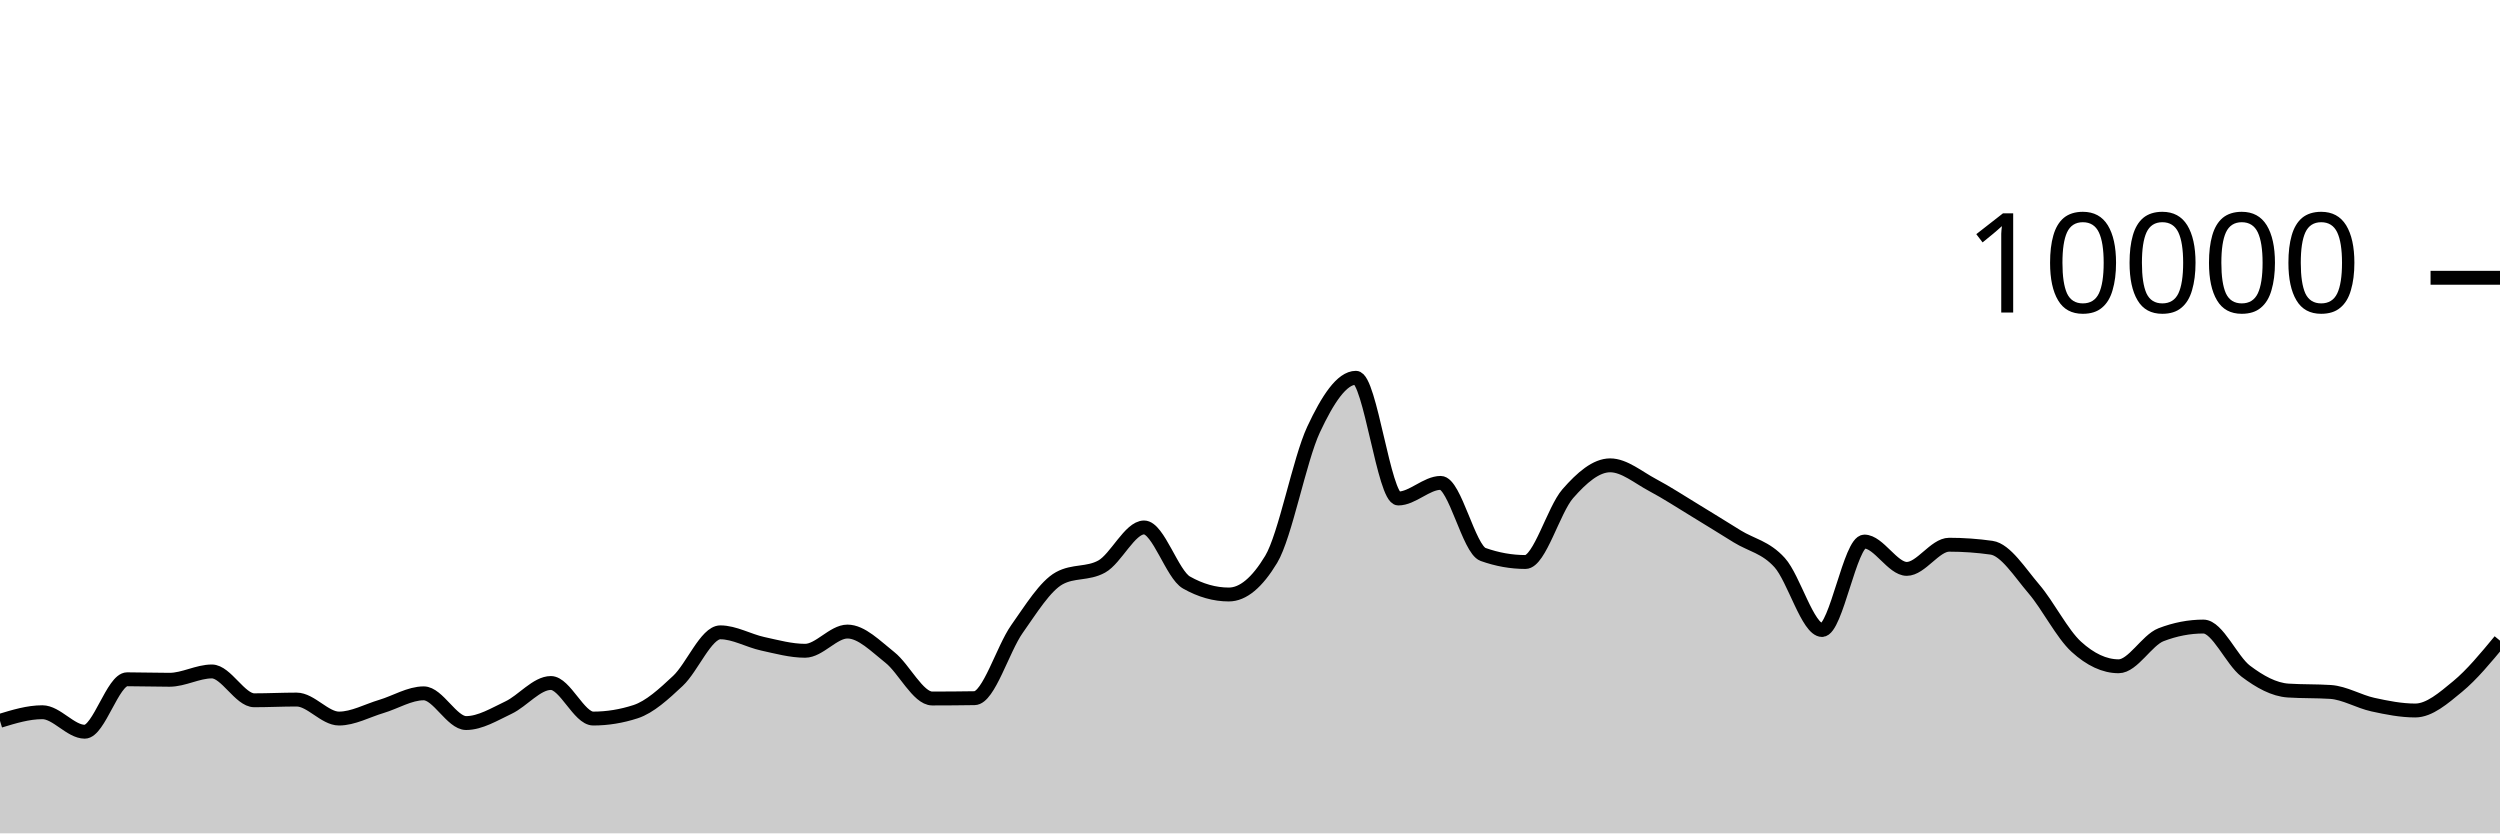
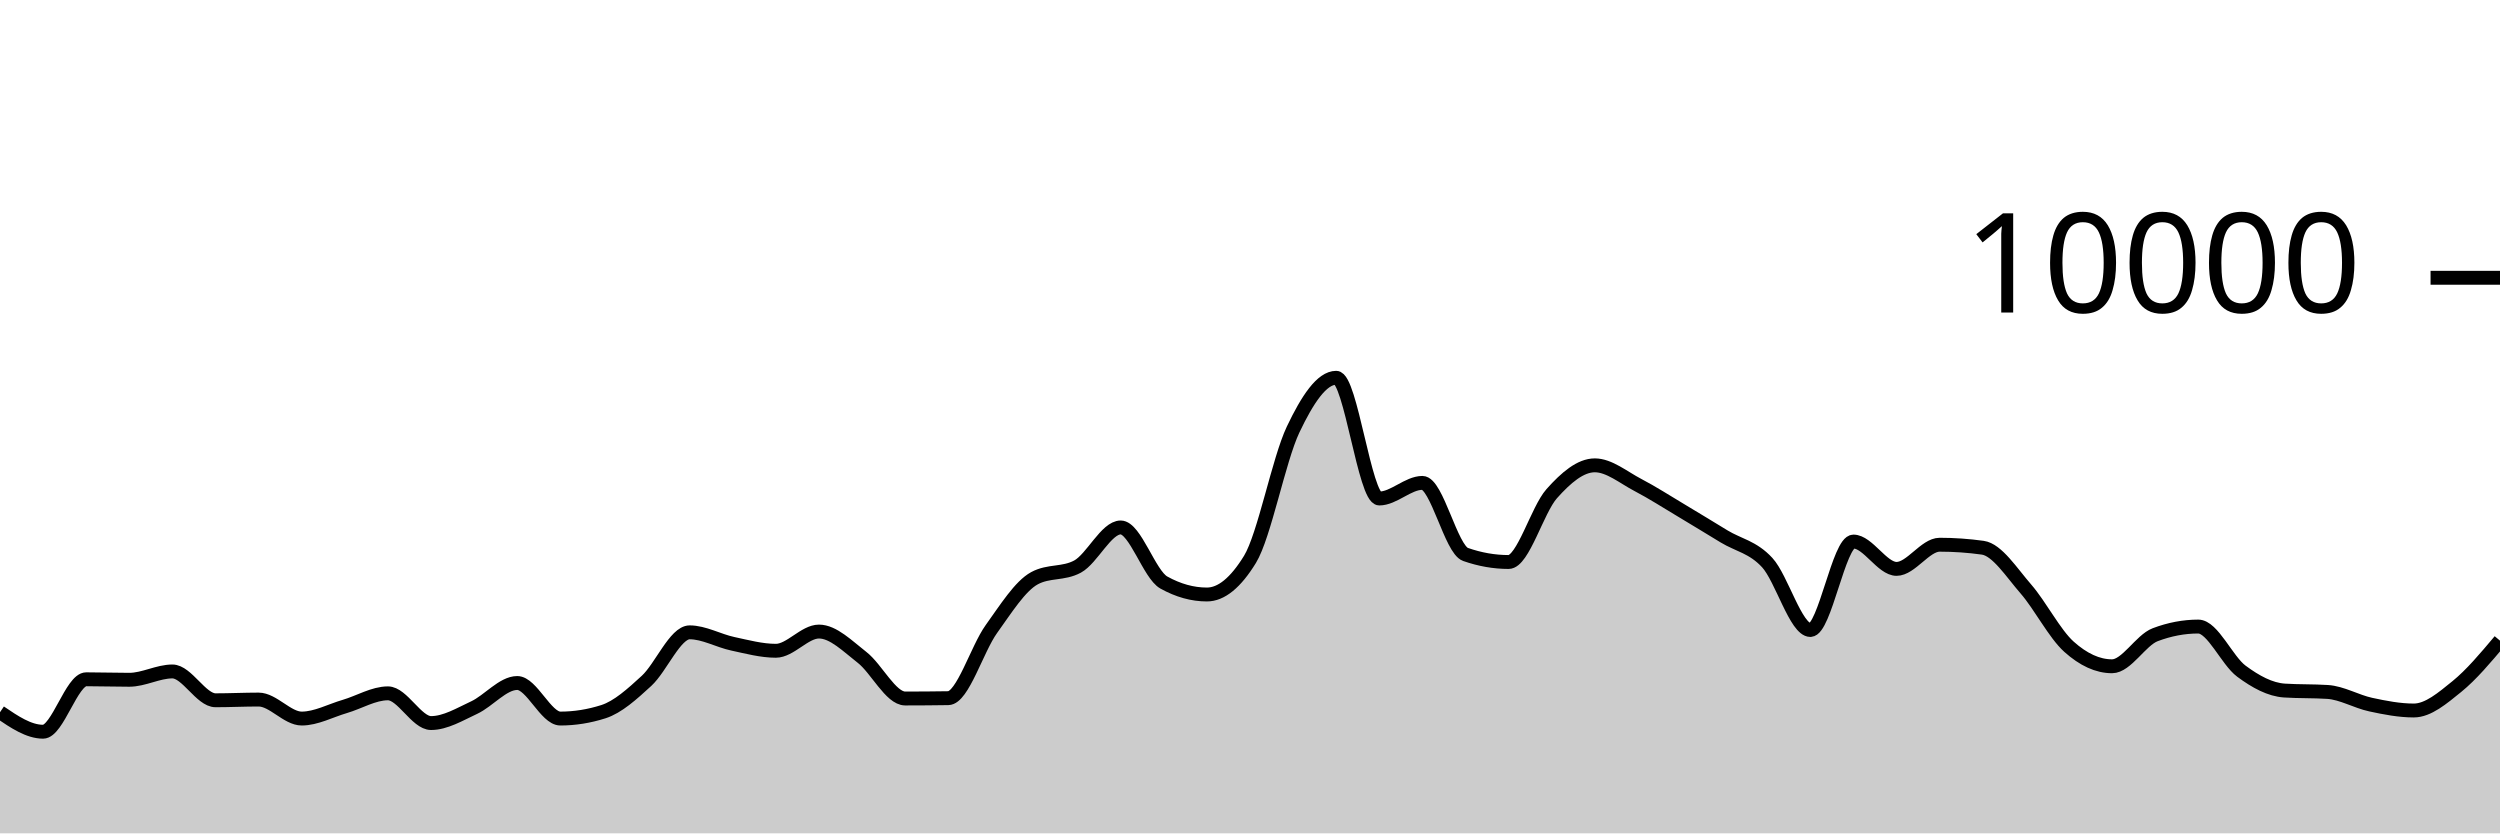
<svg xmlns="http://www.w3.org/2000/svg" viewBox="0 0 180 60">
  <g transform="translate(0,20)">
-     <path class="area" fill="rgba(0, 0, 0, 0.2)" d="M0,31.9C1.017,31.59,2.034,31.28,3.051,31.28C4.068,31.28,5.085,32.684,6.102,32.684C7.119,32.684,8.136,28.908,9.153,28.908C10.169,28.908,11.186,28.944,12.203,28.944C13.22,28.944,14.237,28.344,15.254,28.344C16.271,28.344,17.288,30.42,18.305,30.42C19.322,30.42,20.339,30.368,21.356,30.368C22.373,30.368,23.39,31.736,24.407,31.736C25.424,31.736,26.441,31.167,27.458,30.864C28.475,30.561,29.492,29.92,30.508,29.92C31.525,29.92,32.542,32.06,33.559,32.06C34.576,32.06,35.593,31.429,36.61,30.948C37.627,30.467,38.644,29.176,39.661,29.176C40.678,29.176,41.695,31.736,42.712,31.736C43.729,31.736,44.746,31.571,45.763,31.24C46.78,30.909,47.797,29.972,48.814,29.02C49.831,28.068,50.847,25.528,51.864,25.528C52.881,25.528,53.898,26.131,54.915,26.352C55.932,26.573,56.949,26.856,57.966,26.856C58.983,26.856,60,25.472,61.017,25.472C62.034,25.472,63.051,26.529,64.068,27.332C65.085,28.135,66.102,30.292,67.119,30.292C68.136,30.292,69.153,30.284,70.169,30.268C71.186,30.252,72.203,26.731,73.22,25.292C74.237,23.853,75.254,22.192,76.271,21.632C77.288,21.072,78.305,21.352,79.322,20.792C80.339,20.232,81.356,17.976,82.373,17.976C83.39,17.976,84.407,21.364,85.424,21.94C86.441,22.516,87.458,22.804,88.475,22.804C89.492,22.804,90.508,21.96,91.525,20.272C92.542,18.584,93.559,13.107,94.576,10.928C95.593,8.749,96.61,7.2,97.627,7.2C98.644,7.2,99.661,15.892,100.678,15.892C101.695,15.892,102.712,14.768,103.729,14.768C104.746,14.768,105.763,19.557,106.78,19.92C107.797,20.283,108.814,20.464,109.831,20.464C110.847,20.464,111.864,16.704,112.881,15.544C113.898,14.384,114.915,13.504,115.932,13.504C116.949,13.504,117.966,14.38,118.983,14.92C120,15.46,121.017,16.127,122.034,16.744C123.051,17.361,124.068,17.997,125.085,18.624C126.102,19.251,127.119,19.385,128.136,20.508C129.153,21.631,130.169,25.36,131.186,25.36C132.203,25.36,133.22,18.992,134.237,18.992C135.254,18.992,136.271,20.96,137.288,20.96C138.305,20.96,139.322,19.22,140.339,19.22C141.356,19.22,142.373,19.292,143.39,19.436C144.407,19.58,145.424,21.216,146.441,22.404C147.458,23.592,148.475,25.636,149.492,26.564C150.508,27.492,151.525,27.972,152.542,27.972C153.559,27.972,154.576,26.092,155.593,25.7C156.61,25.308,157.627,25.112,158.644,25.112C159.661,25.112,160.678,27.556,161.695,28.324C162.712,29.092,163.729,29.653,164.746,29.72C165.763,29.787,166.78,29.753,167.797,29.82C168.814,29.887,169.831,30.509,170.847,30.732C171.864,30.955,172.881,31.156,173.898,31.156C174.915,31.156,175.932,30.266,176.949,29.428C177.966,28.59,178.983,27.359,180,26.128L180,40C178.983,40,177.966,40,176.949,40C175.932,40,174.915,40,173.898,40C172.881,40,171.864,40,170.847,40C169.831,40,168.814,40,167.797,40C166.78,40,165.763,40,164.746,40C163.729,40,162.712,40,161.695,40C160.678,40,159.661,40,158.644,40C157.627,40,156.61,40,155.593,40C154.576,40,153.559,40,152.542,40C151.525,40,150.508,40,149.492,40C148.475,40,147.458,40,146.441,40C145.424,40,144.407,40,143.39,40C142.373,40,141.356,40,140.339,40C139.322,40,138.305,40,137.288,40C136.271,40,135.254,40,134.237,40C133.22,40,132.203,40,131.186,40C130.169,40,129.153,40,128.136,40C127.119,40,126.102,40,125.085,40C124.068,40,123.051,40,122.034,40C121.017,40,120,40,118.983,40C117.966,40,116.949,40,115.932,40C114.915,40,113.898,40,112.881,40C111.864,40,110.847,40,109.831,40C108.814,40,107.797,40,106.78,40C105.763,40,104.746,40,103.729,40C102.712,40,101.695,40,100.678,40C99.661,40,98.644,40,97.627,40C96.61,40,95.593,40,94.576,40C93.559,40,92.542,40,91.525,40C90.508,40,89.492,40,88.475,40C87.458,40,86.441,40,85.424,40C84.407,40,83.39,40,82.373,40C81.356,40,80.339,40,79.322,40C78.305,40,77.288,40,76.271,40C75.254,40,74.237,40,73.22,40C72.203,40,71.186,40,70.169,40C69.153,40,68.136,40,67.119,40C66.102,40,65.085,40,64.068,40C63.051,40,62.034,40,61.017,40C60,40,58.983,40,57.966,40C56.949,40,55.932,40,54.915,40C53.898,40,52.881,40,51.864,40C50.847,40,49.831,40,48.814,40C47.797,40,46.78,40,45.763,40C44.746,40,43.729,40,42.712,40C41.695,40,40.678,40,39.661,40C38.644,40,37.627,40,36.61,40C35.593,40,34.576,40,33.559,40C32.542,40,31.525,40,30.508,40C29.492,40,28.475,40,27.458,40C26.441,40,25.424,40,24.407,40C23.39,40,22.373,40,21.356,40C20.339,40,19.322,40,18.305,40C17.288,40,16.271,40,15.254,40C14.237,40,13.22,40,12.203,40C11.186,40,10.169,40,9.153,40C8.136,40,7.119,40,6.102,40C5.085,40,4.068,40,3.051,40C2.034,40,1.017,40,0,40Z" />
-     <path class="line" stroke="black" fill="none" d="M0,31.9C1.017,31.59,2.034,31.28,3.051,31.28C4.068,31.28,5.085,32.684,6.102,32.684C7.119,32.684,8.136,28.908,9.153,28.908C10.169,28.908,11.186,28.944,12.203,28.944C13.22,28.944,14.237,28.344,15.254,28.344C16.271,28.344,17.288,30.42,18.305,30.42C19.322,30.42,20.339,30.368,21.356,30.368C22.373,30.368,23.39,31.736,24.407,31.736C25.424,31.736,26.441,31.167,27.458,30.864C28.475,30.561,29.492,29.92,30.508,29.92C31.525,29.92,32.542,32.06,33.559,32.06C34.576,32.06,35.593,31.429,36.61,30.948C37.627,30.467,38.644,29.176,39.661,29.176C40.678,29.176,41.695,31.736,42.712,31.736C43.729,31.736,44.746,31.571,45.763,31.24C46.78,30.909,47.797,29.972,48.814,29.02C49.831,28.068,50.847,25.528,51.864,25.528C52.881,25.528,53.898,26.131,54.915,26.352C55.932,26.573,56.949,26.856,57.966,26.856C58.983,26.856,60,25.472,61.017,25.472C62.034,25.472,63.051,26.529,64.068,27.332C65.085,28.135,66.102,30.292,67.119,30.292C68.136,30.292,69.153,30.284,70.169,30.268C71.186,30.252,72.203,26.731,73.22,25.292C74.237,23.853,75.254,22.192,76.271,21.632C77.288,21.072,78.305,21.352,79.322,20.792C80.339,20.232,81.356,17.976,82.373,17.976C83.39,17.976,84.407,21.364,85.424,21.94C86.441,22.516,87.458,22.804,88.475,22.804C89.492,22.804,90.508,21.96,91.525,20.272C92.542,18.584,93.559,13.107,94.576,10.928C95.593,8.749,96.61,7.2,97.627,7.2C98.644,7.2,99.661,15.892,100.678,15.892C101.695,15.892,102.712,14.768,103.729,14.768C104.746,14.768,105.763,19.557,106.78,19.92C107.797,20.283,108.814,20.464,109.831,20.464C110.847,20.464,111.864,16.704,112.881,15.544C113.898,14.384,114.915,13.504,115.932,13.504C116.949,13.504,117.966,14.38,118.983,14.92C120,15.46,121.017,16.127,122.034,16.744C123.051,17.361,124.068,17.997,125.085,18.624C126.102,19.251,127.119,19.385,128.136,20.508C129.153,21.631,130.169,25.36,131.186,25.36C132.203,25.36,133.22,18.992,134.237,18.992C135.254,18.992,136.271,20.96,137.288,20.96C138.305,20.96,139.322,19.22,140.339,19.22C141.356,19.22,142.373,19.292,143.39,19.436C144.407,19.58,145.424,21.216,146.441,22.404C147.458,23.592,148.475,25.636,149.492,26.564C150.508,27.492,151.525,27.972,152.542,27.972C153.559,27.972,154.576,26.092,155.593,25.7C156.61,25.308,157.627,25.112,158.644,25.112C159.661,25.112,160.678,27.556,161.695,28.324C162.712,29.092,163.729,29.653,164.746,29.72C165.763,29.787,166.78,29.753,167.797,29.82C168.814,29.887,169.831,30.509,170.847,30.732C171.864,30.955,172.881,31.156,173.898,31.156C174.915,31.156,175.932,30.266,176.949,29.428C177.966,28.59,178.983,27.359,180,26.128" />
+     <path class="area" fill="rgba(0, 0, 0, 0.2)" d="M0,31.28C1.034,31.982,2.069,32.684,3.103,32.684C4.138,32.684,5.172,28.908,6.207,28.908C7.241,28.908,8.276,28.944,9.31,28.944C10.345,28.944,11.379,28.344,12.414,28.344C13.448,28.344,14.483,30.42,15.517,30.42C16.552,30.42,17.586,30.368,18.621,30.368C19.655,30.368,20.69,31.736,21.724,31.736C22.759,31.736,23.793,31.167,24.828,30.864C25.862,30.561,26.897,29.92,27.931,29.92C28.966,29.92,30,32.06,31.034,32.06C32.069,32.06,33.103,31.429,34.138,30.948C35.172,30.467,36.207,29.176,37.241,29.176C38.276,29.176,39.31,31.736,40.345,31.736C41.379,31.736,42.414,31.571,43.448,31.24C44.483,30.909,45.517,29.972,46.552,29.02C47.586,28.068,48.621,25.528,49.655,25.528C50.69,25.528,51.724,26.131,52.759,26.352C53.793,26.573,54.828,26.856,55.862,26.856C56.897,26.856,57.931,25.472,58.966,25.472C60,25.472,61.034,26.529,62.069,27.332C63.103,28.135,64.138,30.292,65.172,30.292C66.207,30.292,67.241,30.284,68.276,30.268C69.31,30.252,70.345,26.731,71.379,25.292C72.414,23.853,73.448,22.192,74.483,21.632C75.517,21.072,76.552,21.352,77.586,20.792C78.621,20.232,79.655,17.976,80.69,17.976C81.724,17.976,82.759,21.364,83.793,21.94C84.828,22.516,85.862,22.804,86.897,22.804C87.931,22.804,88.966,21.96,90,20.272C91.034,18.584,92.069,13.107,93.103,10.928C94.138,8.749,95.172,7.2,96.207,7.2C97.241,7.2,98.276,15.892,99.31,15.892C100.345,15.892,101.379,14.768,102.414,14.768C103.448,14.768,104.483,19.557,105.517,19.92C106.552,20.283,107.586,20.464,108.621,20.464C109.655,20.464,110.69,16.704,111.724,15.544C112.759,14.384,113.793,13.504,114.828,13.504C115.862,13.504,116.897,14.38,117.931,14.92C118.966,15.46,120,16.127,121.034,16.744C122.069,17.361,123.103,17.997,124.138,18.624C125.172,19.251,126.207,19.385,127.241,20.508C128.276,21.631,129.31,25.36,130.345,25.36C131.379,25.36,132.414,18.992,133.448,18.992C134.483,18.992,135.517,20.96,136.552,20.96C137.586,20.96,138.621,19.22,139.655,19.22C140.69,19.22,141.724,19.292,142.759,19.436C143.793,19.58,144.828,21.216,145.862,22.404C146.897,23.592,147.931,25.636,148.966,26.564C150,27.492,151.034,27.972,152.069,27.972C153.103,27.972,154.138,26.092,155.172,25.7C156.207,25.308,157.241,25.112,158.276,25.112C159.31,25.112,160.345,27.556,161.379,28.324C162.414,29.092,163.448,29.653,164.483,29.72C165.517,29.787,166.552,29.753,167.586,29.82C168.621,29.887,169.655,30.509,170.69,30.732C171.724,30.955,172.759,31.156,173.793,31.156C174.828,31.156,175.862,30.266,176.897,29.428C177.931,28.59,178.966,27.359,180,26.128L180,40C178.966,40,177.931,40,176.897,40C175.862,40,174.828,40,173.793,40C172.759,40,171.724,40,170.69,40C169.655,40,168.621,40,167.586,40C166.552,40,165.517,40,164.483,40C163.448,40,162.414,40,161.379,40C160.345,40,159.31,40,158.276,40C157.241,40,156.207,40,155.172,40C154.138,40,153.103,40,152.069,40C151.034,40,150,40,148.966,40C147.931,40,146.897,40,145.862,40C144.828,40,143.793,40,142.759,40C141.724,40,140.69,40,139.655,40C138.621,40,137.586,40,136.552,40C135.517,40,134.483,40,133.448,40C132.414,40,131.379,40,130.345,40C129.31,40,128.276,40,127.241,40C126.207,40,125.172,40,124.138,40C123.103,40,122.069,40,121.034,40C120,40,118.966,40,117.931,40C116.897,40,115.862,40,114.828,40C113.793,40,112.759,40,111.724,40C110.69,40,109.655,40,108.621,40C107.586,40,106.552,40,105.517,40C104.483,40,103.448,40,102.414,40C101.379,40,100.345,40,99.31,40C98.276,40,97.241,40,96.207,40C95.172,40,94.138,40,93.103,40C92.069,40,91.034,40,90,40C88.966,40,87.931,40,86.897,40C85.862,40,84.828,40,83.793,40C82.759,40,81.724,40,80.69,40C79.655,40,78.621,40,77.586,40C76.552,40,75.517,40,74.483,40C73.448,40,72.414,40,71.379,40C70.345,40,69.31,40,68.276,40C67.241,40,66.207,40,65.172,40C64.138,40,63.103,40,62.069,40C61.034,40,60,40,58.966,40C57.931,40,56.897,40,55.862,40C54.828,40,53.793,40,52.759,40C51.724,40,50.69,40,49.655,40C48.621,40,47.586,40,46.552,40C45.517,40,44.483,40,43.448,40C42.414,40,41.379,40,40.345,40C39.31,40,38.276,40,37.241,40C36.207,40,35.172,40,34.138,40C33.103,40,32.069,40,31.034,40C30,40,28.966,40,27.931,40C26.897,40,25.862,40,24.828,40C23.793,40,22.759,40,21.724,40C20.69,40,19.655,40,18.621,40C17.586,40,16.552,40,15.517,40C14.483,40,13.448,40,12.414,40C11.379,40,10.345,40,9.31,40C8.276,40,7.241,40,6.207,40C5.172,40,4.138,40,3.103,40C2.069,40,1.034,40,0,40Z" />
+     <path class="line" stroke="black" fill="none" d="M0,31.28C1.034,31.982,2.069,32.684,3.103,32.684C4.138,32.684,5.172,28.908,6.207,28.908C7.241,28.908,8.276,28.944,9.31,28.944C10.345,28.944,11.379,28.344,12.414,28.344C13.448,28.344,14.483,30.42,15.517,30.42C16.552,30.42,17.586,30.368,18.621,30.368C19.655,30.368,20.69,31.736,21.724,31.736C22.759,31.736,23.793,31.167,24.828,30.864C25.862,30.561,26.897,29.92,27.931,29.92C28.966,29.92,30,32.06,31.034,32.06C32.069,32.06,33.103,31.429,34.138,30.948C35.172,30.467,36.207,29.176,37.241,29.176C38.276,29.176,39.31,31.736,40.345,31.736C41.379,31.736,42.414,31.571,43.448,31.24C44.483,30.909,45.517,29.972,46.552,29.02C47.586,28.068,48.621,25.528,49.655,25.528C50.69,25.528,51.724,26.131,52.759,26.352C53.793,26.573,54.828,26.856,55.862,26.856C56.897,26.856,57.931,25.472,58.966,25.472C60,25.472,61.034,26.529,62.069,27.332C63.103,28.135,64.138,30.292,65.172,30.292C66.207,30.292,67.241,30.284,68.276,30.268C69.31,30.252,70.345,26.731,71.379,25.292C72.414,23.853,73.448,22.192,74.483,21.632C75.517,21.072,76.552,21.352,77.586,20.792C78.621,20.232,79.655,17.976,80.69,17.976C81.724,17.976,82.759,21.364,83.793,21.94C84.828,22.516,85.862,22.804,86.897,22.804C87.931,22.804,88.966,21.96,90,20.272C91.034,18.584,92.069,13.107,93.103,10.928C94.138,8.749,95.172,7.2,96.207,7.2C97.241,7.2,98.276,15.892,99.31,15.892C100.345,15.892,101.379,14.768,102.414,14.768C103.448,14.768,104.483,19.557,105.517,19.92C106.552,20.283,107.586,20.464,108.621,20.464C109.655,20.464,110.69,16.704,111.724,15.544C112.759,14.384,113.793,13.504,114.828,13.504C115.862,13.504,116.897,14.38,117.931,14.92C118.966,15.46,120,16.127,121.034,16.744C122.069,17.361,123.103,17.997,124.138,18.624C125.172,19.251,126.207,19.385,127.241,20.508C128.276,21.631,129.31,25.36,130.345,25.36C131.379,25.36,132.414,18.992,133.448,18.992C134.483,18.992,135.517,20.96,136.552,20.96C137.586,20.96,138.621,19.22,139.655,19.22C140.69,19.22,141.724,19.292,142.759,19.436C143.793,19.58,144.828,21.216,145.862,22.404C146.897,23.592,147.931,25.636,148.966,26.564C150,27.492,151.034,27.972,152.069,27.972C153.103,27.972,154.138,26.092,155.172,25.7C156.207,25.308,157.241,25.112,158.276,25.112C159.31,25.112,160.345,27.556,161.379,28.324C162.414,29.092,163.448,29.653,164.483,29.72C165.517,29.787,166.552,29.753,167.586,29.82C168.621,29.887,169.655,30.509,170.69,30.732C171.724,30.955,172.759,31.156,173.793,31.156C174.828,31.156,175.862,30.266,176.897,29.428C177.931,28.59,178.966,27.359,180,26.128" />
    <path class="axis-ceiling" stroke-width="1" stroke="black" fill="none" d="M175,0L180,0" />
    <text class="axis-ceiling-label" font-family="sans-serif" text-anchor="end" font-size="10px" x="170" y="2.5">10000</text>
  </g>
</svg>
